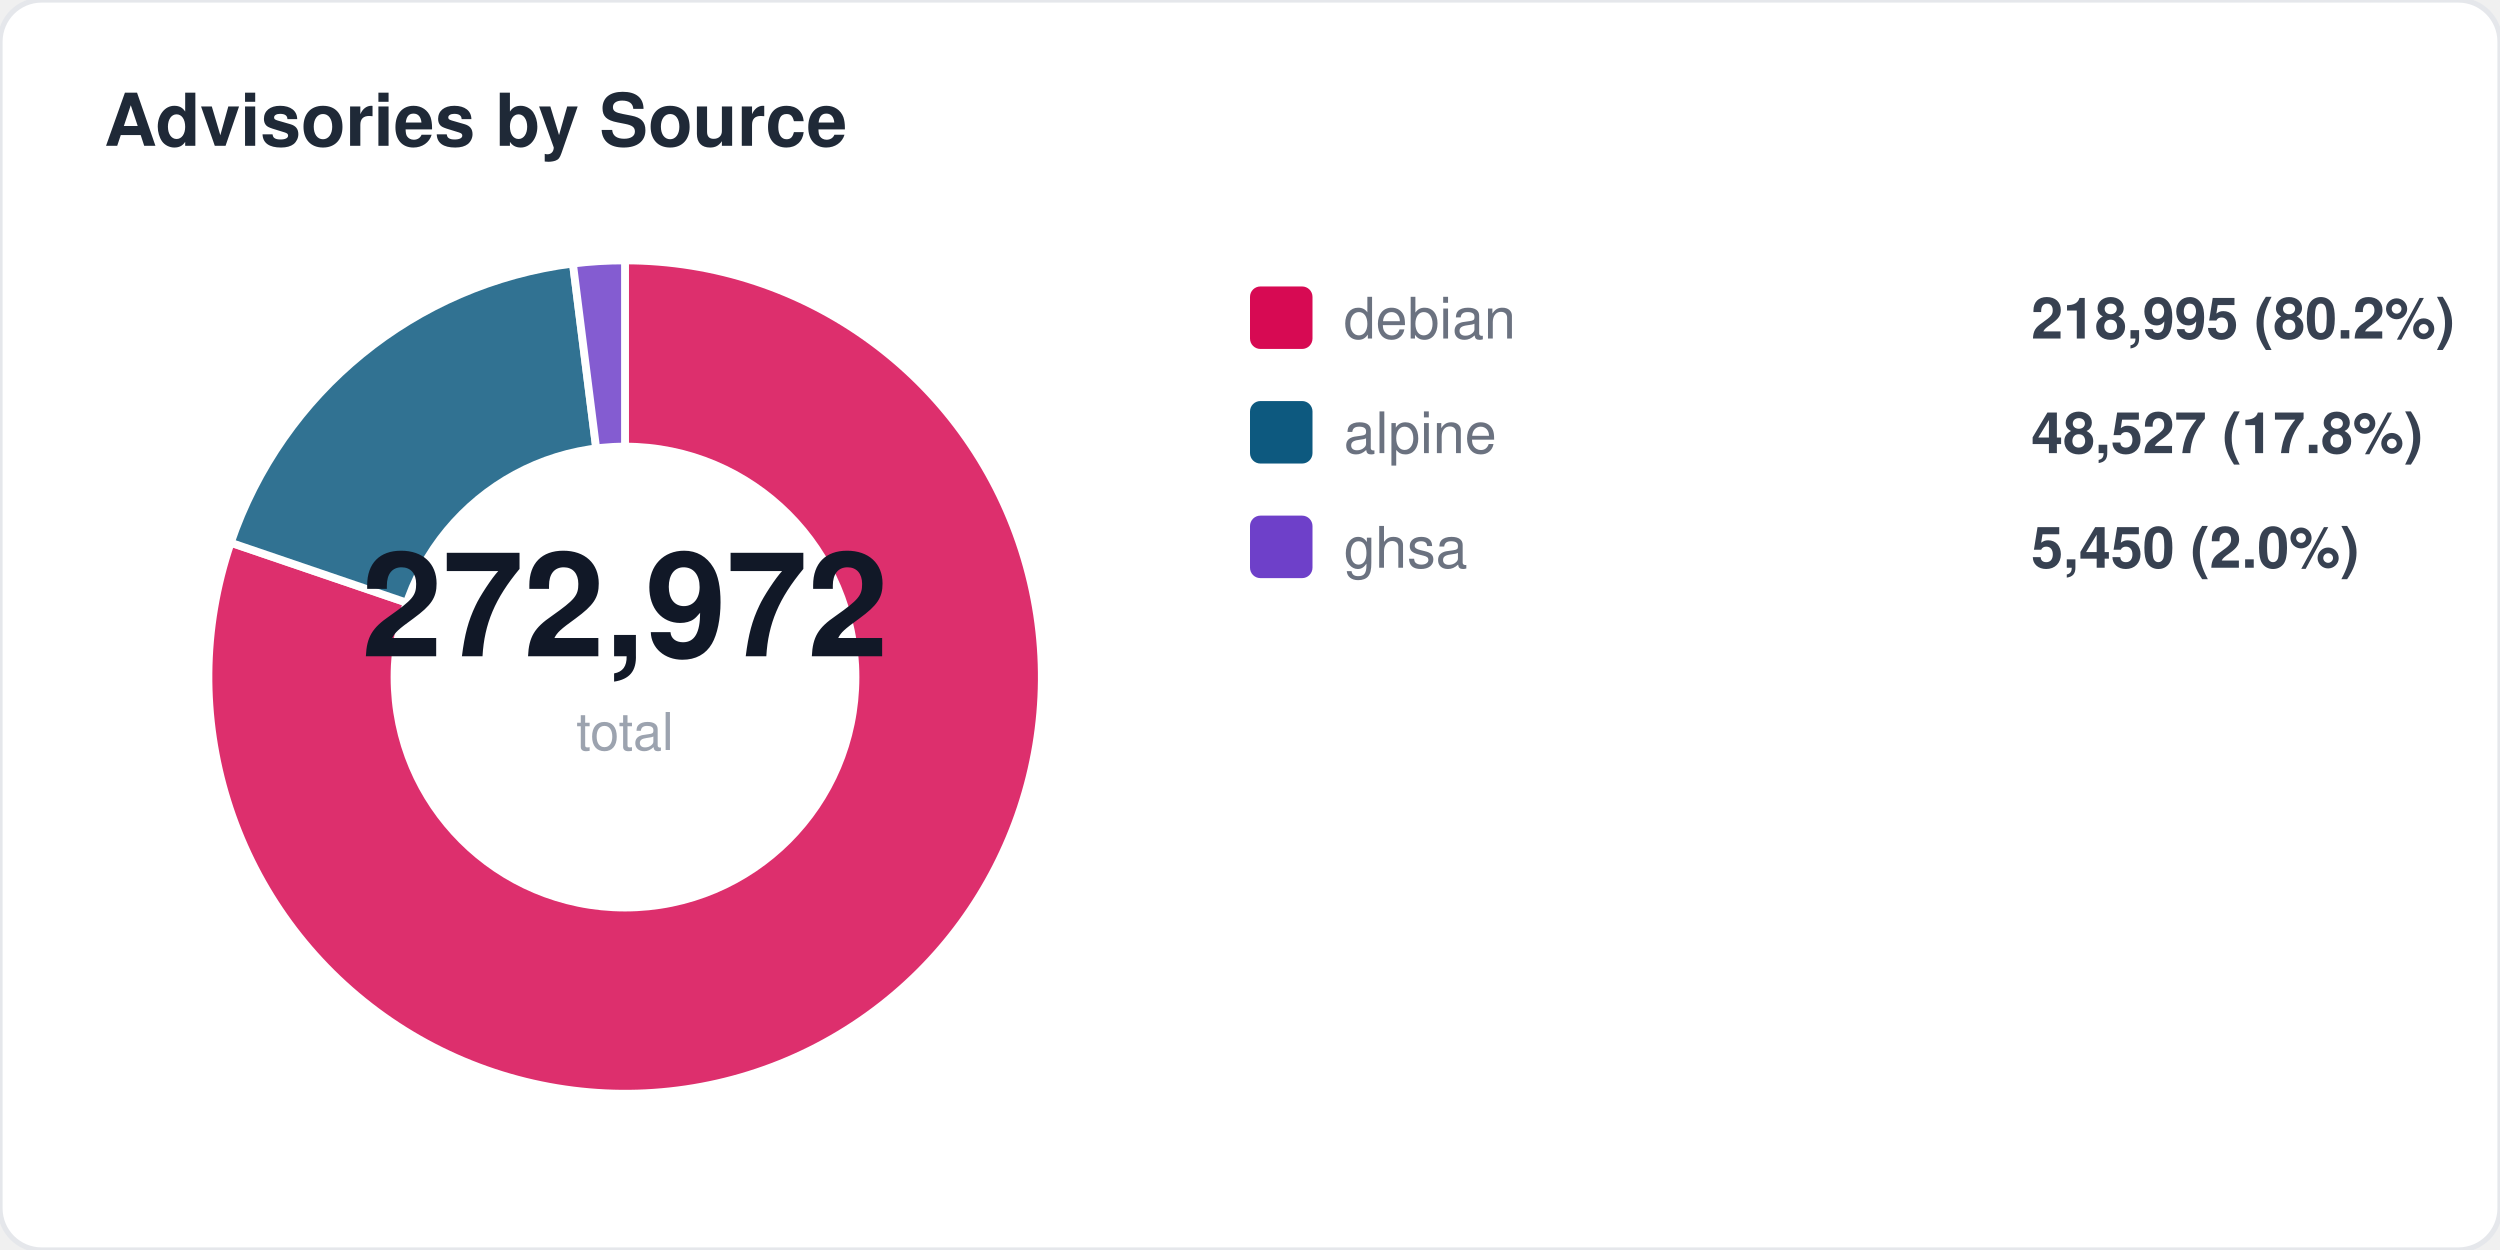
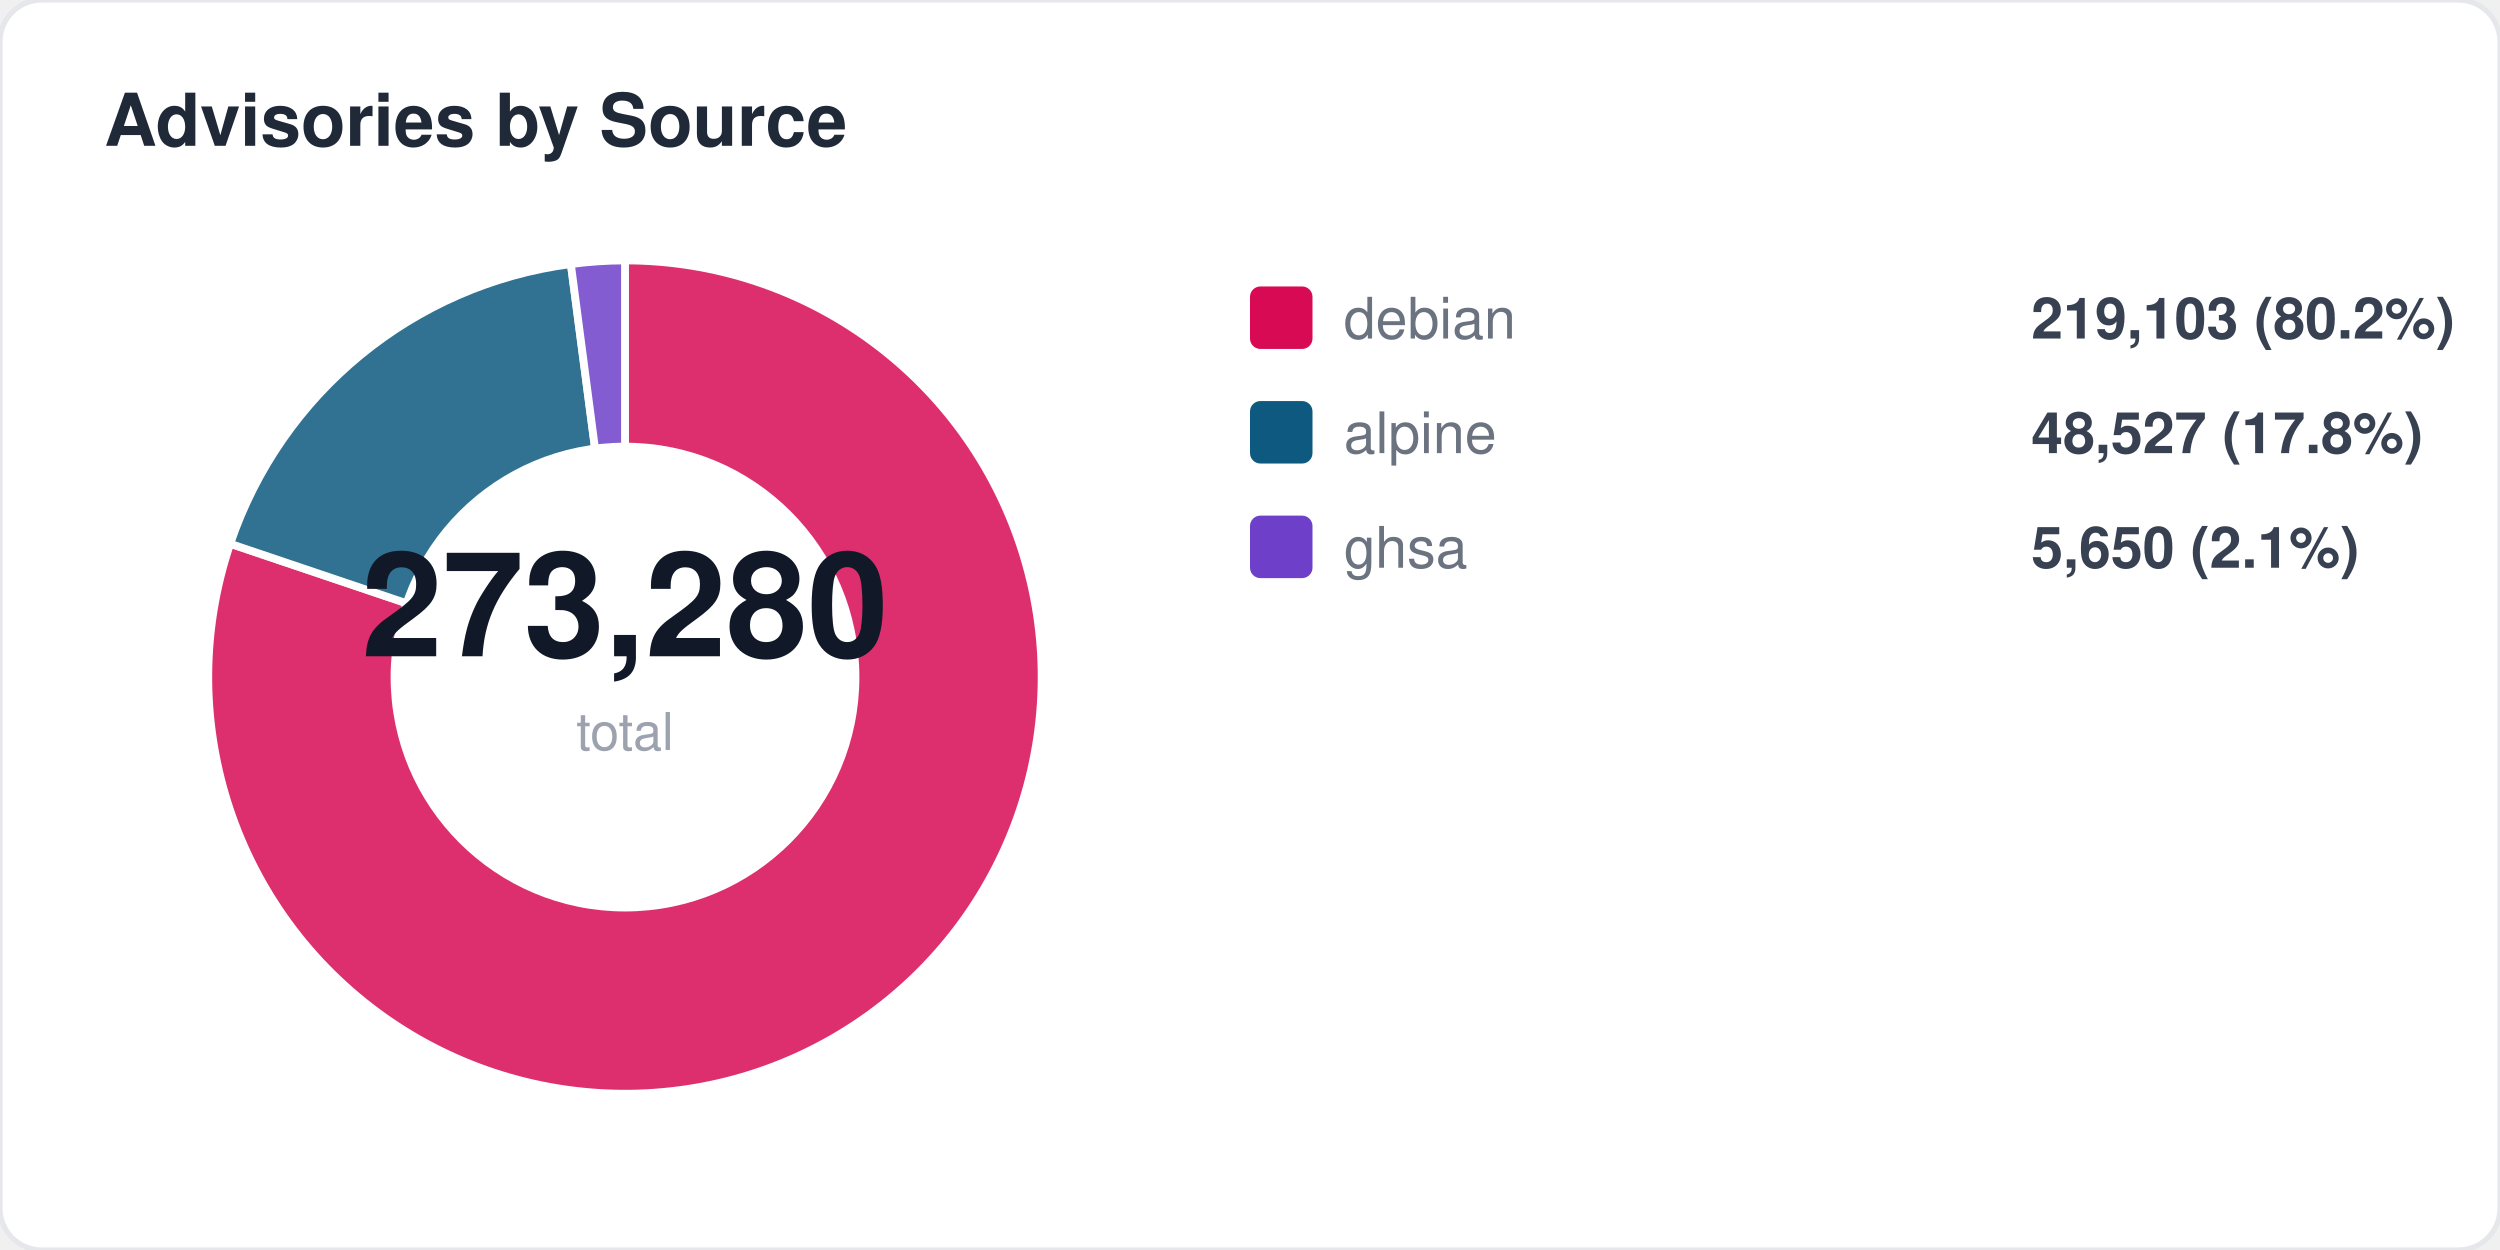
<svg xmlns="http://www.w3.org/2000/svg" width="480" height="240" viewBox="0 0 480 240" fill="none">
  <style>
  text { font-family: -apple-system, BlinkMacSystemFont, "Segoe UI", Helvetica, Arial, sans-serif; }
  .title { font-size: 14px; font-weight: 700; fill: #1f2937; }
  .label { font-size: 11px; fill: #6b7280; }
  .value { font-size: 11px; font-weight: 600; fill: #374151; }
  .big-number { font-size: 28px; font-weight: 800; fill: #111827; }
  .sub { font-size: 10px; fill: #9ca3af; }
</style>
  <rect width="480" height="240" rx="8" fill="#ffffff" stroke="#e5e7eb" stroke-width="1" />
  <text x="20" y="28" class="title">Advisories by Source</text>
-   <path d="M 120 130 L 120.0 50.0 A 80 80 0 1 1 44.3 104.2 Z" fill="#d70a53" opacity="0.85" stroke="#fff" stroke-width="1.5" />
-   <path d="M 120 130 L 44.3 104.2 A 80 80 0 0 1 110.0 50.6 Z" fill="#0d597f" opacity="0.85" stroke="#fff" stroke-width="1.5" />
-   <path d="M 120 130 L 110.0 50.6 A 80 80 0 0 1 120.0 50.0 Z" fill="#6e40c9" opacity="0.85" stroke="#fff" stroke-width="1.5" />
+   <path d="M 120 130 L 120.0 50.0 A 80 80 0 1 1 44.2 104.4 Z" fill="#d70a53" opacity="0.85" stroke="#fff" stroke-width="1.5" />
+   <path d="M 120 130 L 44.2 104.4 A 80 80 0 0 1 109.6 50.7 Z" fill="#0d597f" opacity="0.85" stroke="#fff" stroke-width="1.5" />
+   <path d="M 120 130 L 109.6 50.7 A 80 80 0 0 1 120.0 50.0 Z" fill="#6e40c9" opacity="0.85" stroke="#fff" stroke-width="1.5" />
  <circle cx="120" cy="130" r="45" fill="#ffffff" />
-   <text x="120" y="126" text-anchor="middle" class="big-number">272,972</text>
+   <text x="120" y="126" text-anchor="middle" class="big-number">273,280</text>
  <text x="120" y="144" text-anchor="middle" class="sub">total</text>
  <rect x="240" y="55" width="12" height="12" rx="2" fill="#d70a53" />
  <text x="258" y="65" class="label">debian</text>
-   <text x="390" y="65" class="value">218,995 (80.2%)</text>
+   <text x="390" y="65" class="value">219,103 (80.2%)</text>
  <rect x="240" y="77" width="12" height="12" rx="2" fill="#0d597f" />
  <text x="258" y="87" class="label">alpine</text>
  <text x="390" y="87" class="value">48,527 (17.8%)</text>
  <rect x="240" y="99" width="12" height="12" rx="2" fill="#6e40c9" />
  <text x="258" y="109" class="label">ghsa</text>
-   <text x="390" y="109" class="value">5,450 (2.0%)</text>
+   <text x="390" y="109" class="value">5,650 (2.1%)</text>
</svg>
